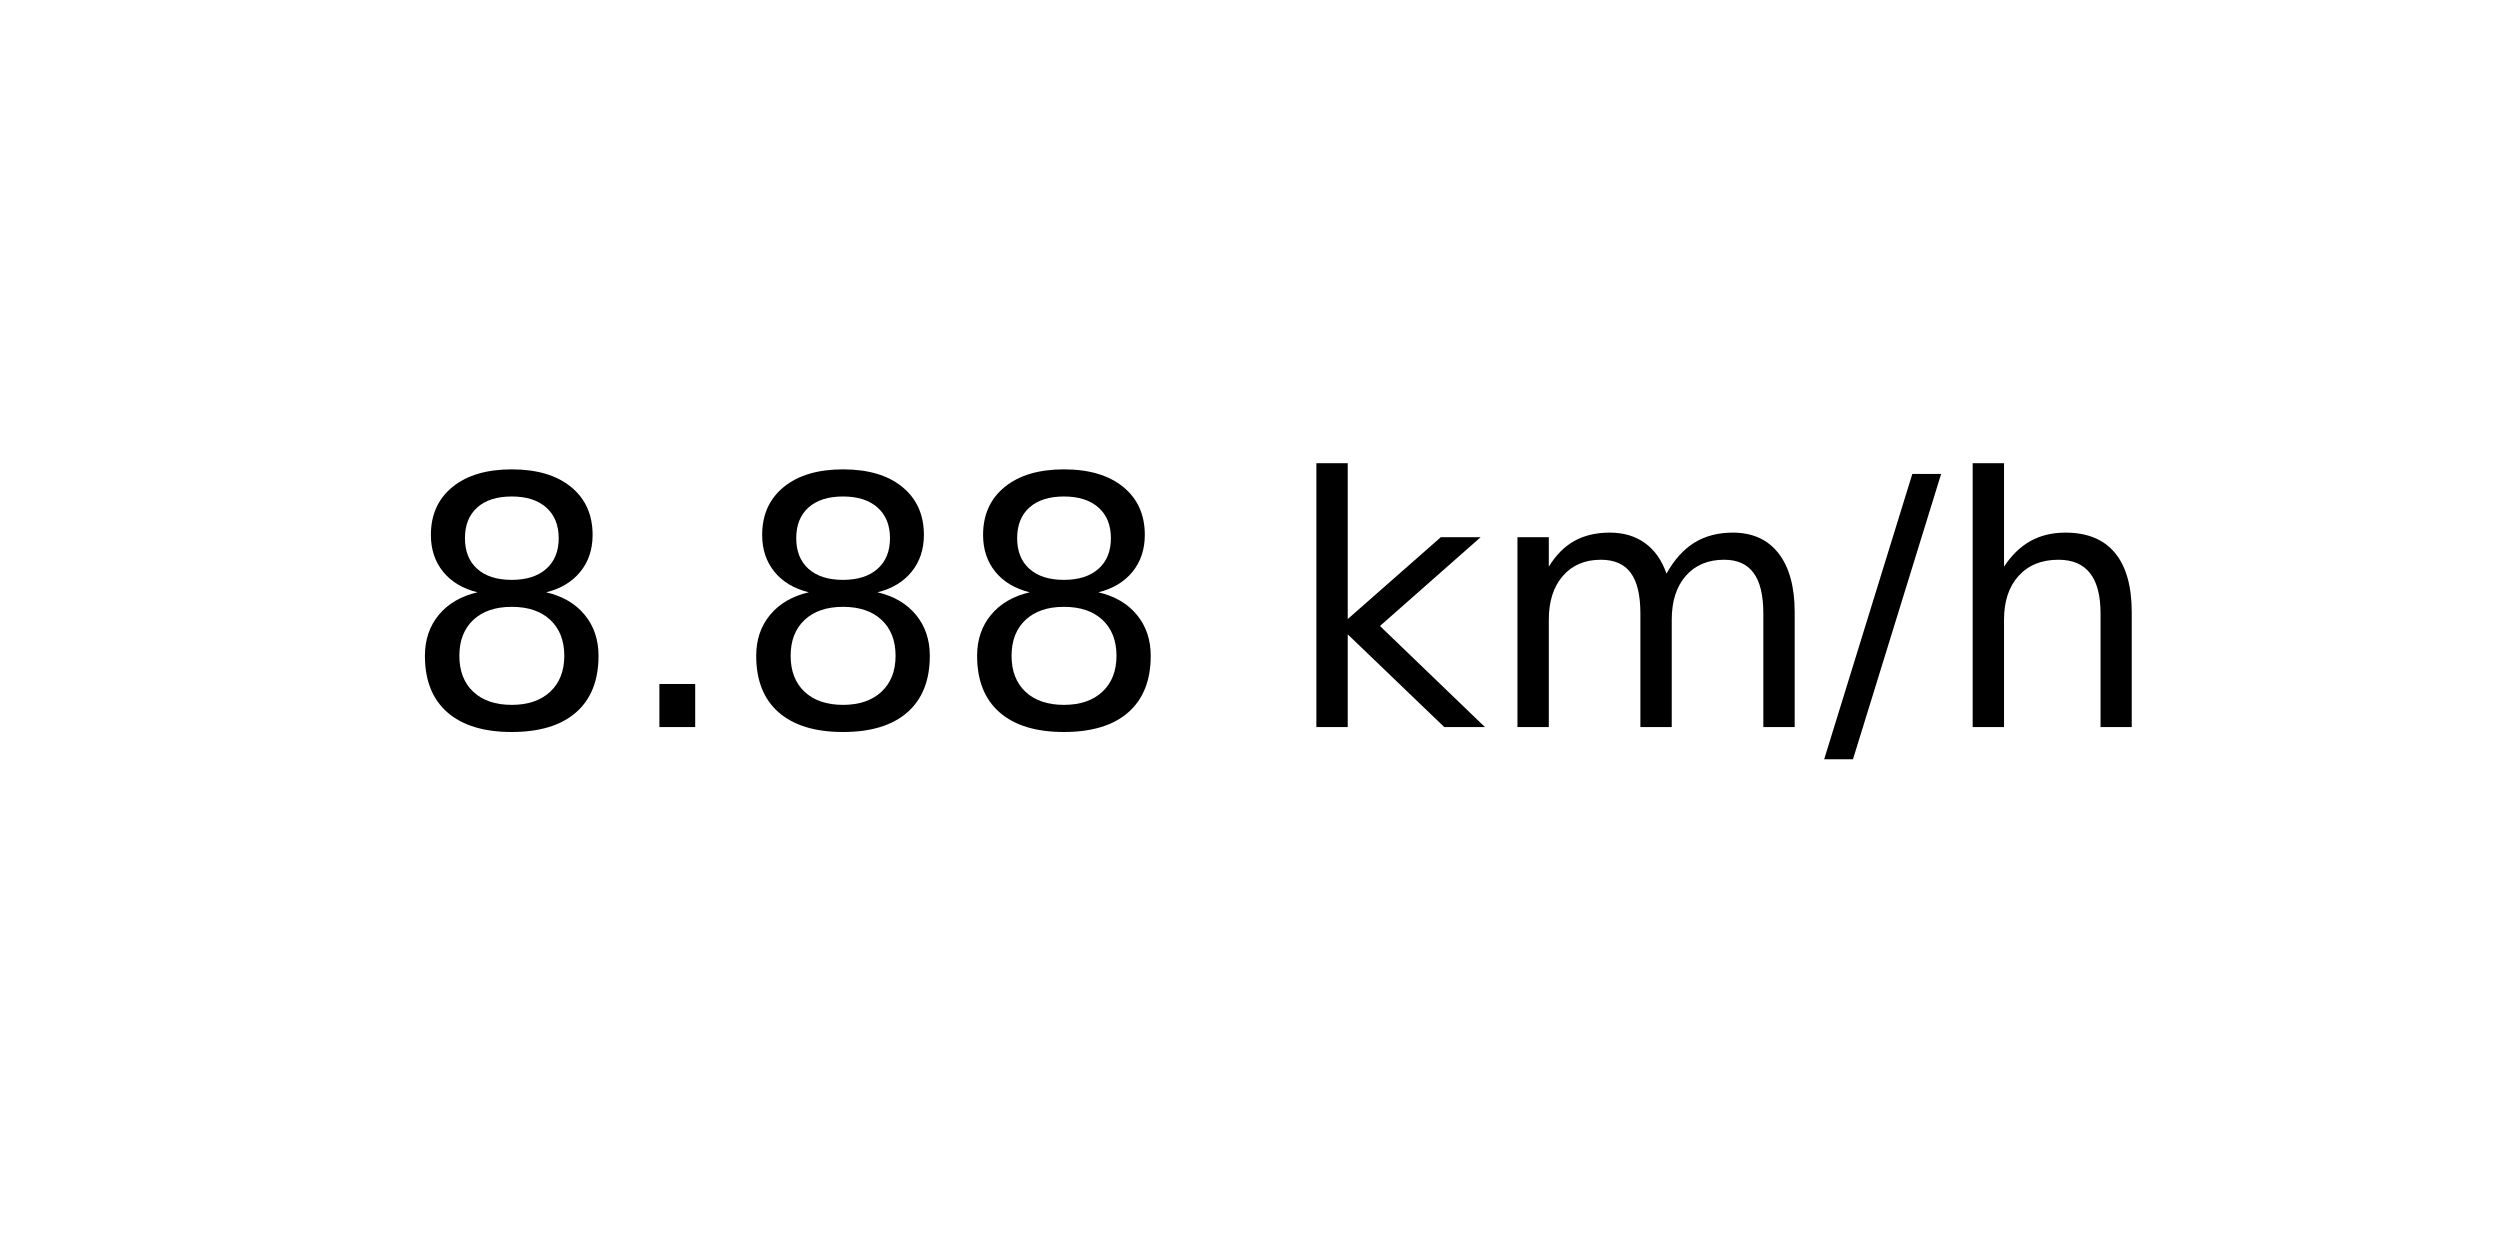
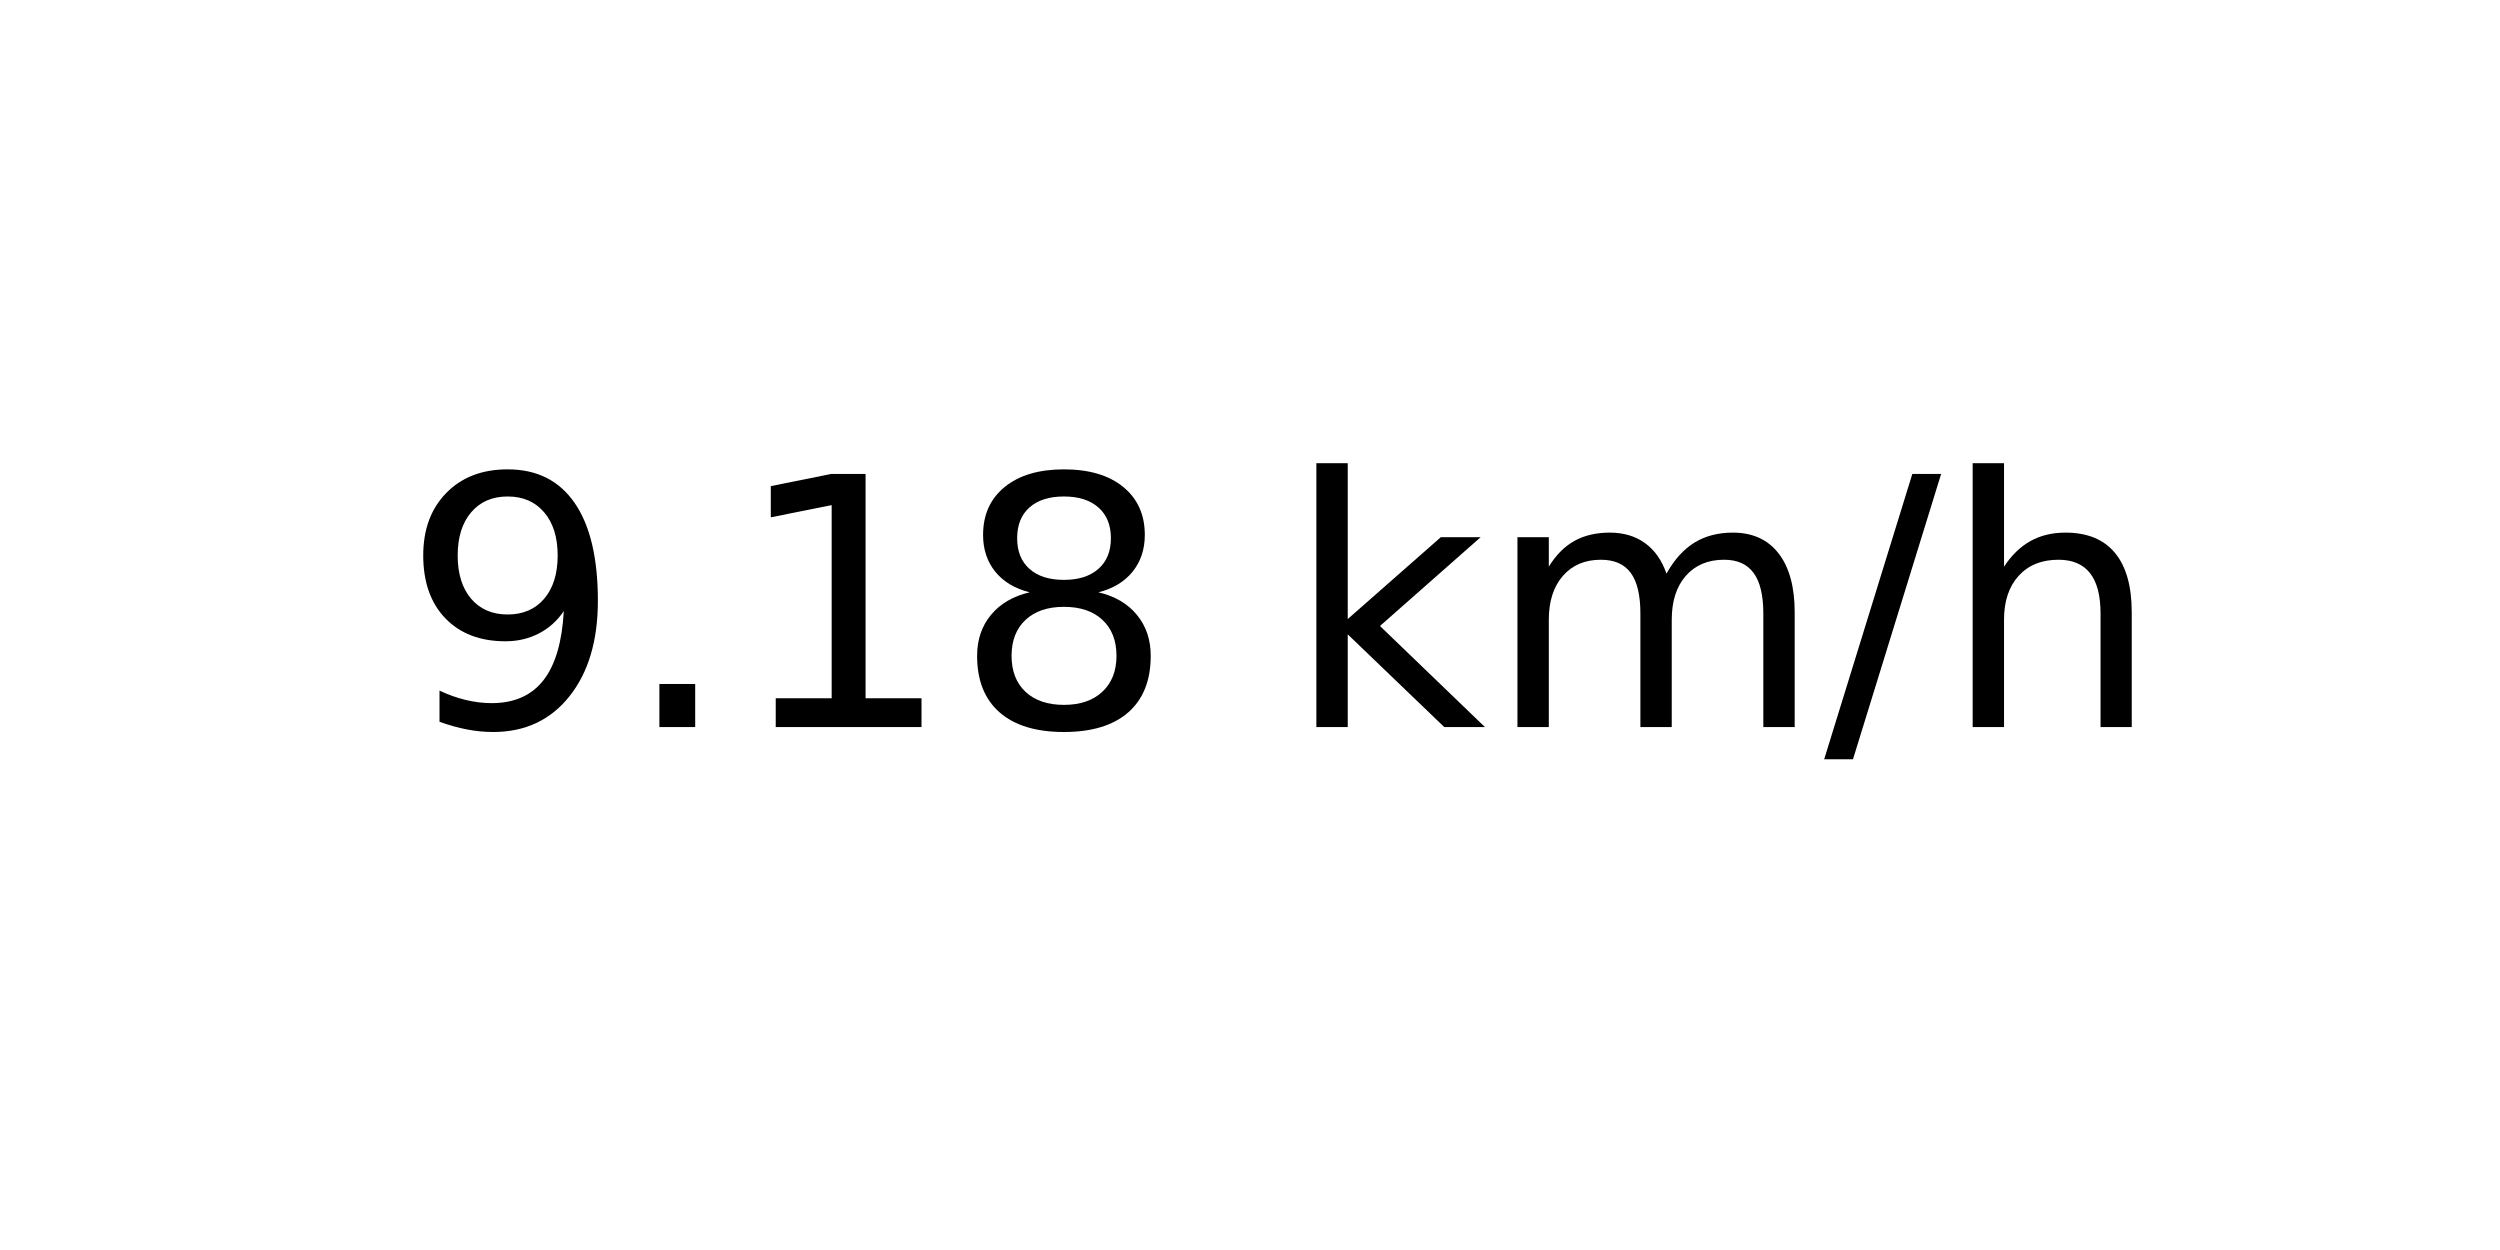
<svg xmlns="http://www.w3.org/2000/svg" xmlns:xlink="http://www.w3.org/1999/xlink" width="72pt" height="36pt" viewBox="0 0 72 36" version="1.1">
  <defs>
    <style type="text/css">*{stroke-linejoin: round; stroke-linecap: butt}</style>
  </defs>
  <g id="figure_1">
    <g id="axes_1">
      <g id="text_1">
        <g transform="translate(11.55937 20.93937) scale(0.1 -0.1)">
          <defs>
+             <path id="DejaVuSans-39" d="M 703 97  L 703 672  Q 941 559 1184 500  Q 1428 441 1663 441  Q 2288 441 2617 861  Q 2947 1281 2994 2138  Q 2813 1869 2534 1725  Q 2256 1581 1919 1581  Q 1219 1581 811 2004  Q 403 2428 403 3163  Q 403 3881 828 4315  Q 1253 4750 1959 4750  Q 2769 4750 3195 4129  Q 3622 3509 3622 2328  Q 3622 1225 3098 567  Q 2575 -91 1691 -91  Q 1453 -91 1209 -44  Q 966 3 703 97  z M 1959 2075  Q 2384 2075 2632 2365  Q 2881 2656 2881 3163  Q 2881 3666 2632 3958  Q 2384 4250 1959 4250  Q 1534 4250 1286 3958  Q 1038 3666 1038 3163  Q 1038 2656 1286 2365  Q 1534 2075 1959 2075  z " transform="scale(0.015625)" />
+             <path id="DejaVuSans-2e" d="M 684 794  L 1344 794  L 1344 0  L 684 0  L 684 794  z " transform="scale(0.015625)" />
+             <path id="DejaVuSans-31" d="M 794 531  L 1825 531  L 1825 4091  L 703 3866  L 703 4441  L 1819 4666  L 2450 4666  L 2450 531  L 3481 531  L 3481 0  L 794 0  L 794 531  z " transform="scale(0.015625)" />
            <path id="DejaVuSans-38" d="M 2034 2216  Q 1584 2216 1326 1975  Q 1069 1734 1069 1313  Q 1069 891 1326 650  Q 1584 409 2034 409  Q 2484 409 2743 651  Q 3003 894 3003 1313  Q 3003 1734 2745 1975  Q 2488 2216 2034 2216  z M 1403 2484  Q 997 2584 770 2862  Q 544 3141 544 3541  Q 544 4100 942 4425  Q 1341 4750 2034 4750  Q 2731 4750 3128 4425  Q 3525 4100 3525 3541  Q 3525 3141 3298 2862  Q 3072 2584 2669 2484  Q 3125 2378 3379 2068  Q 3634 1759 3634 1313  Q 3634 634 3220 271  Q 2806 -91 2034 -91  Q 1263 -91 848 271  Q 434 634 434 1313  Q 434 1759 690 2068  Q 947 2378 1403 2484  z M 1172 3481  Q 1172 3119 1398 2916  Q 1625 2713 2034 2713  Q 2441 2713 2670 2916  Q 2900 3119 2900 3481  Q 2900 3844 2670 4047  Q 2441 4250 2034 4250  Q 1625 4250 1398 4047  Q 1172 3844 1172 3481  z " transform="scale(0.015625)" />
-             <path id="DejaVuSans-2e" d="M 684 794  L 1344 794  L 1344 0  L 684 0  L 684 794  z " transform="scale(0.015625)" />
            <path id="DejaVuSans-20" transform="scale(0.015625)" />
            <path id="DejaVuSans-6b" d="M 581 4863  L 1159 4863  L 1159 1991  L 2875 3500  L 3609 3500  L 1753 1863  L 3688 0  L 2938 0  L 1159 1709  L 1159 0  L 581 0  L 581 4863  z " transform="scale(0.015625)" />
            <path id="DejaVuSans-6d" d="M 3328 2828  Q 3544 3216 3844 3400  Q 4144 3584 4550 3584  Q 5097 3584 5394 3201  Q 5691 2819 5691 2113  L 5691 0  L 5113 0  L 5113 2094  Q 5113 2597 4934 2840  Q 4756 3084 4391 3084  Q 3944 3084 3684 2787  Q 3425 2491 3425 1978  L 3425 0  L 2847 0  L 2847 2094  Q 2847 2600 2669 2842  Q 2491 3084 2119 3084  Q 1678 3084 1418 2786  Q 1159 2488 1159 1978  L 1159 0  L 581 0  L 581 3500  L 1159 3500  L 1159 2956  Q 1356 3278 1631 3431  Q 1906 3584 2284 3584  Q 2666 3584 2933 3390  Q 3200 3197 3328 2828  z " transform="scale(0.015625)" />
            <path id="DejaVuSans-2f" d="M 1625 4666  L 2156 4666  L 531 -594  L 0 -594  L 1625 4666  z " transform="scale(0.015625)" />
            <path id="DejaVuSans-68" d="M 3513 2113  L 3513 0  L 2938 0  L 2938 2094  Q 2938 2591 2744 2837  Q 2550 3084 2163 3084  Q 1697 3084 1428 2787  Q 1159 2491 1159 1978  L 1159 0  L 581 0  L 581 4863  L 1159 4863  L 1159 2956  Q 1366 3272 1645 3428  Q 1925 3584 2291 3584  Q 2894 3584 3203 3211  Q 3513 2838 3513 2113  z " transform="scale(0.015625)" />
          </defs>
-           <use xlink:href="#DejaVuSans-38" />
+           <use xlink:href="#DejaVuSans-39" />
          <use xlink:href="#DejaVuSans-2e" x="63.623" />
-           <use xlink:href="#DejaVuSans-38" x="95.41" />
+           <use xlink:href="#DejaVuSans-31" x="95.41" />
          <use xlink:href="#DejaVuSans-38" x="159.033" />
          <use xlink:href="#DejaVuSans-20" x="222.656" />
          <use xlink:href="#DejaVuSans-6b" x="254.443" />
          <use xlink:href="#DejaVuSans-6d" x="312.354" />
          <use xlink:href="#DejaVuSans-2f" x="409.766" />
          <use xlink:href="#DejaVuSans-68" x="443.457" />
        </g>
      </g>
    </g>
  </g>
</svg>
